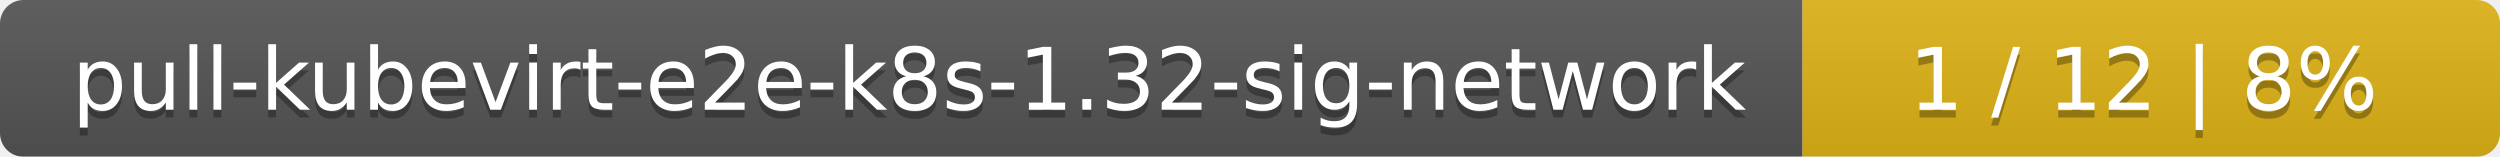
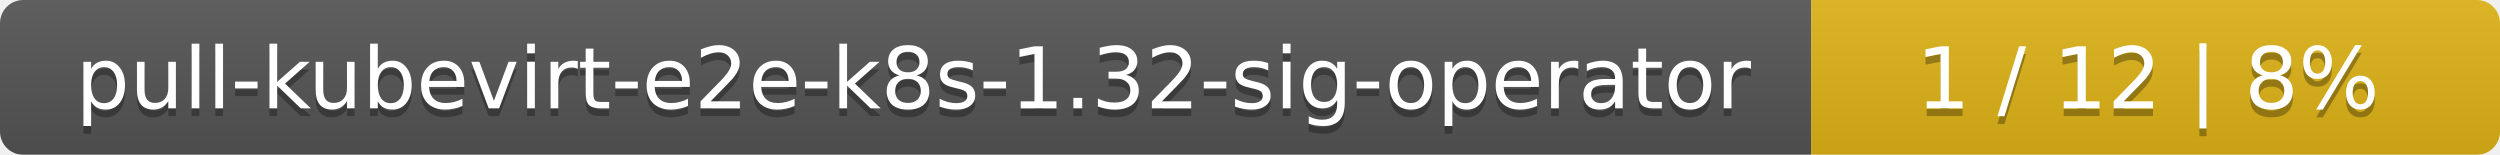
- <svg xmlns="http://www.w3.org/2000/svg" width="319" height="20">
+ <svg xmlns="http://www.w3.org/2000/svg" width="323" height="20">
  <linearGradient id="smooth" x2="0" y2="100%">
    <stop offset="0" stop-color="#bbb" stop-opacity=".1" />
    <stop offset="1" stop-opacity=".1" />
  </linearGradient>
  <mask id="round">
-     <rect width="319" height="20" rx="3" fill="#fff" />
+     <rect width="323" height="20" rx="3" fill="#fff" />
  </mask>
  <g mask="url(#round)">
-     <rect width="230" height="20" fill="#555" />
-     <rect x="230" width="89" height="20" fill="#dfb317" />
-     <rect width="319" height="20" fill="url(#smooth)" />
+     <rect width="234" height="20" fill="#555" />
+     <rect x="234" width="89" height="20" fill="#dfb317" />
+     <rect width="323" height="20" fill="url(#smooth)" />
  </g>
  <g fill="#fff" text-anchor="middle" font-family="DejaVu Sans,Verdana,Geneva,sans-serif" font-size="11">
-     <text x="116" y="15" fill="#010101" fill-opacity=".3">pull-kubevirt-e2e-k8s-1.32-sig-network</text>
-     <text x="116" y="14">pull-kubevirt-e2e-k8s-1.32-sig-network</text>
-     <text x="273.5" y="15" fill="#010101" fill-opacity=".3">1 / 12    |    8%</text>
-     <text x="273.5" y="14">1 / 12    |    8%</text>
+     <text x="118" y="15" fill="#010101" fill-opacity=".3">pull-kubevirt-e2e-k8s-1.32-sig-operator</text>
+     <text x="118" y="14">pull-kubevirt-e2e-k8s-1.32-sig-operator</text>
+     <text x="277.5" y="15" fill="#010101" fill-opacity=".3">1 / 12    |    8%</text>
+     <text x="277.5" y="14">1 / 12    |    8%</text>
  </g>
</svg>
